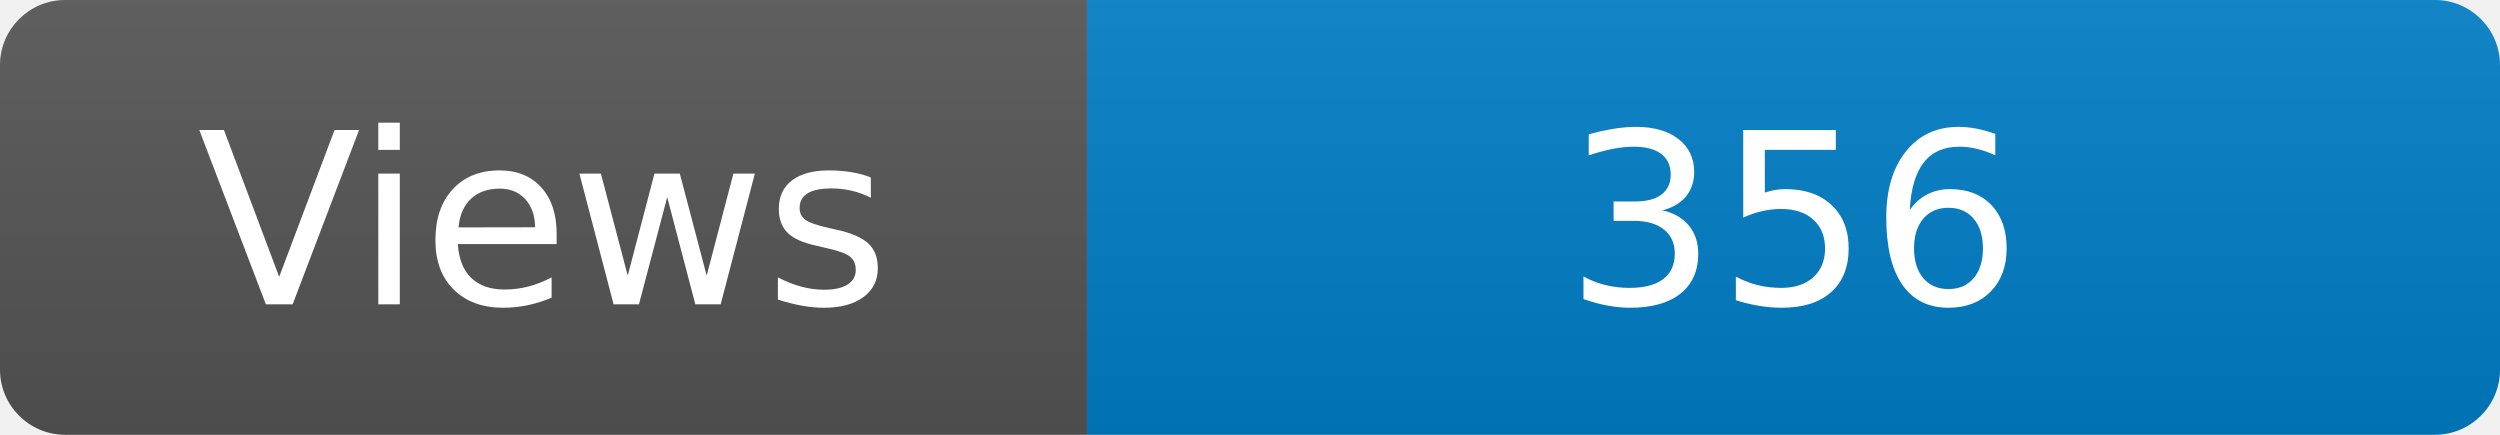
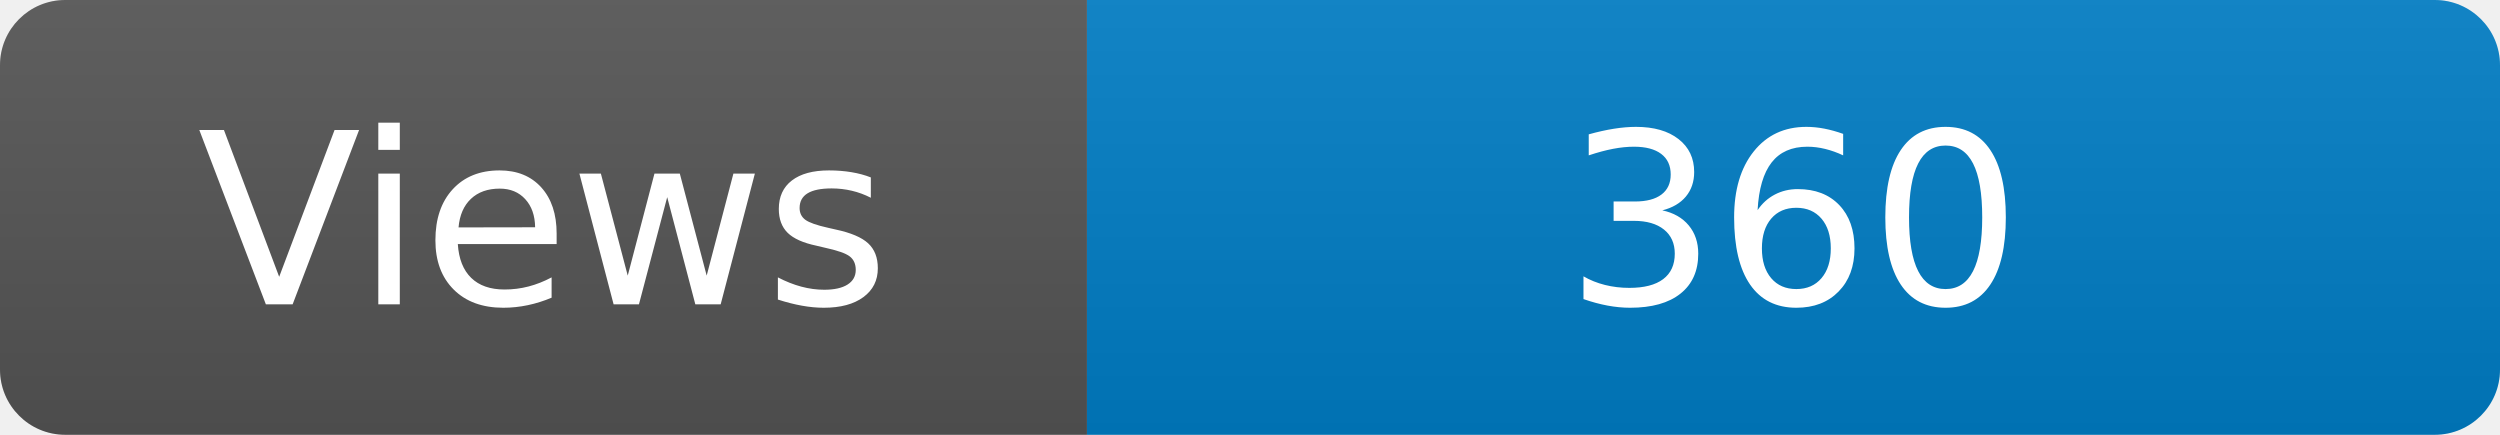
<svg xmlns="http://www.w3.org/2000/svg" width="115" height="20" role="img" aria-label="Maintained?: yes">
  <linearGradient id="s" x2="0" y2="100%">
    <stop offset="0" stop-color="#bbb" stop-opacity=".1" />
    <stop offset="1" stop-opacity=".1" />
  </linearGradient>
  <clipPath id="r">
    <rect width="115" height="20" rx="3" fill="#fff" />
  </clipPath>
  <g clip-path="url(#r)">
    <rect width="50" height="20" fill="#555" />
    <rect x="50" width="160" height="20" fill="#007ec6" />
    <rect width="115" height="20" fill="url(#s)" />
  </g>
  <g fill="#fff" text-anchor="middle" font-family="Verdana,Geneva,DejaVu Sans,sans-serif" font-size="110">
    <text x="250" y="140" transform="scale(.1)" fill="#fff">Views</text>
-     <text x="825" y="140" transform="scale(.1)" fill="#fff">356</text>
+     <text x="825" y="140" transform="scale(.1)" fill="#fff">360</text>
  </g>
</svg>
